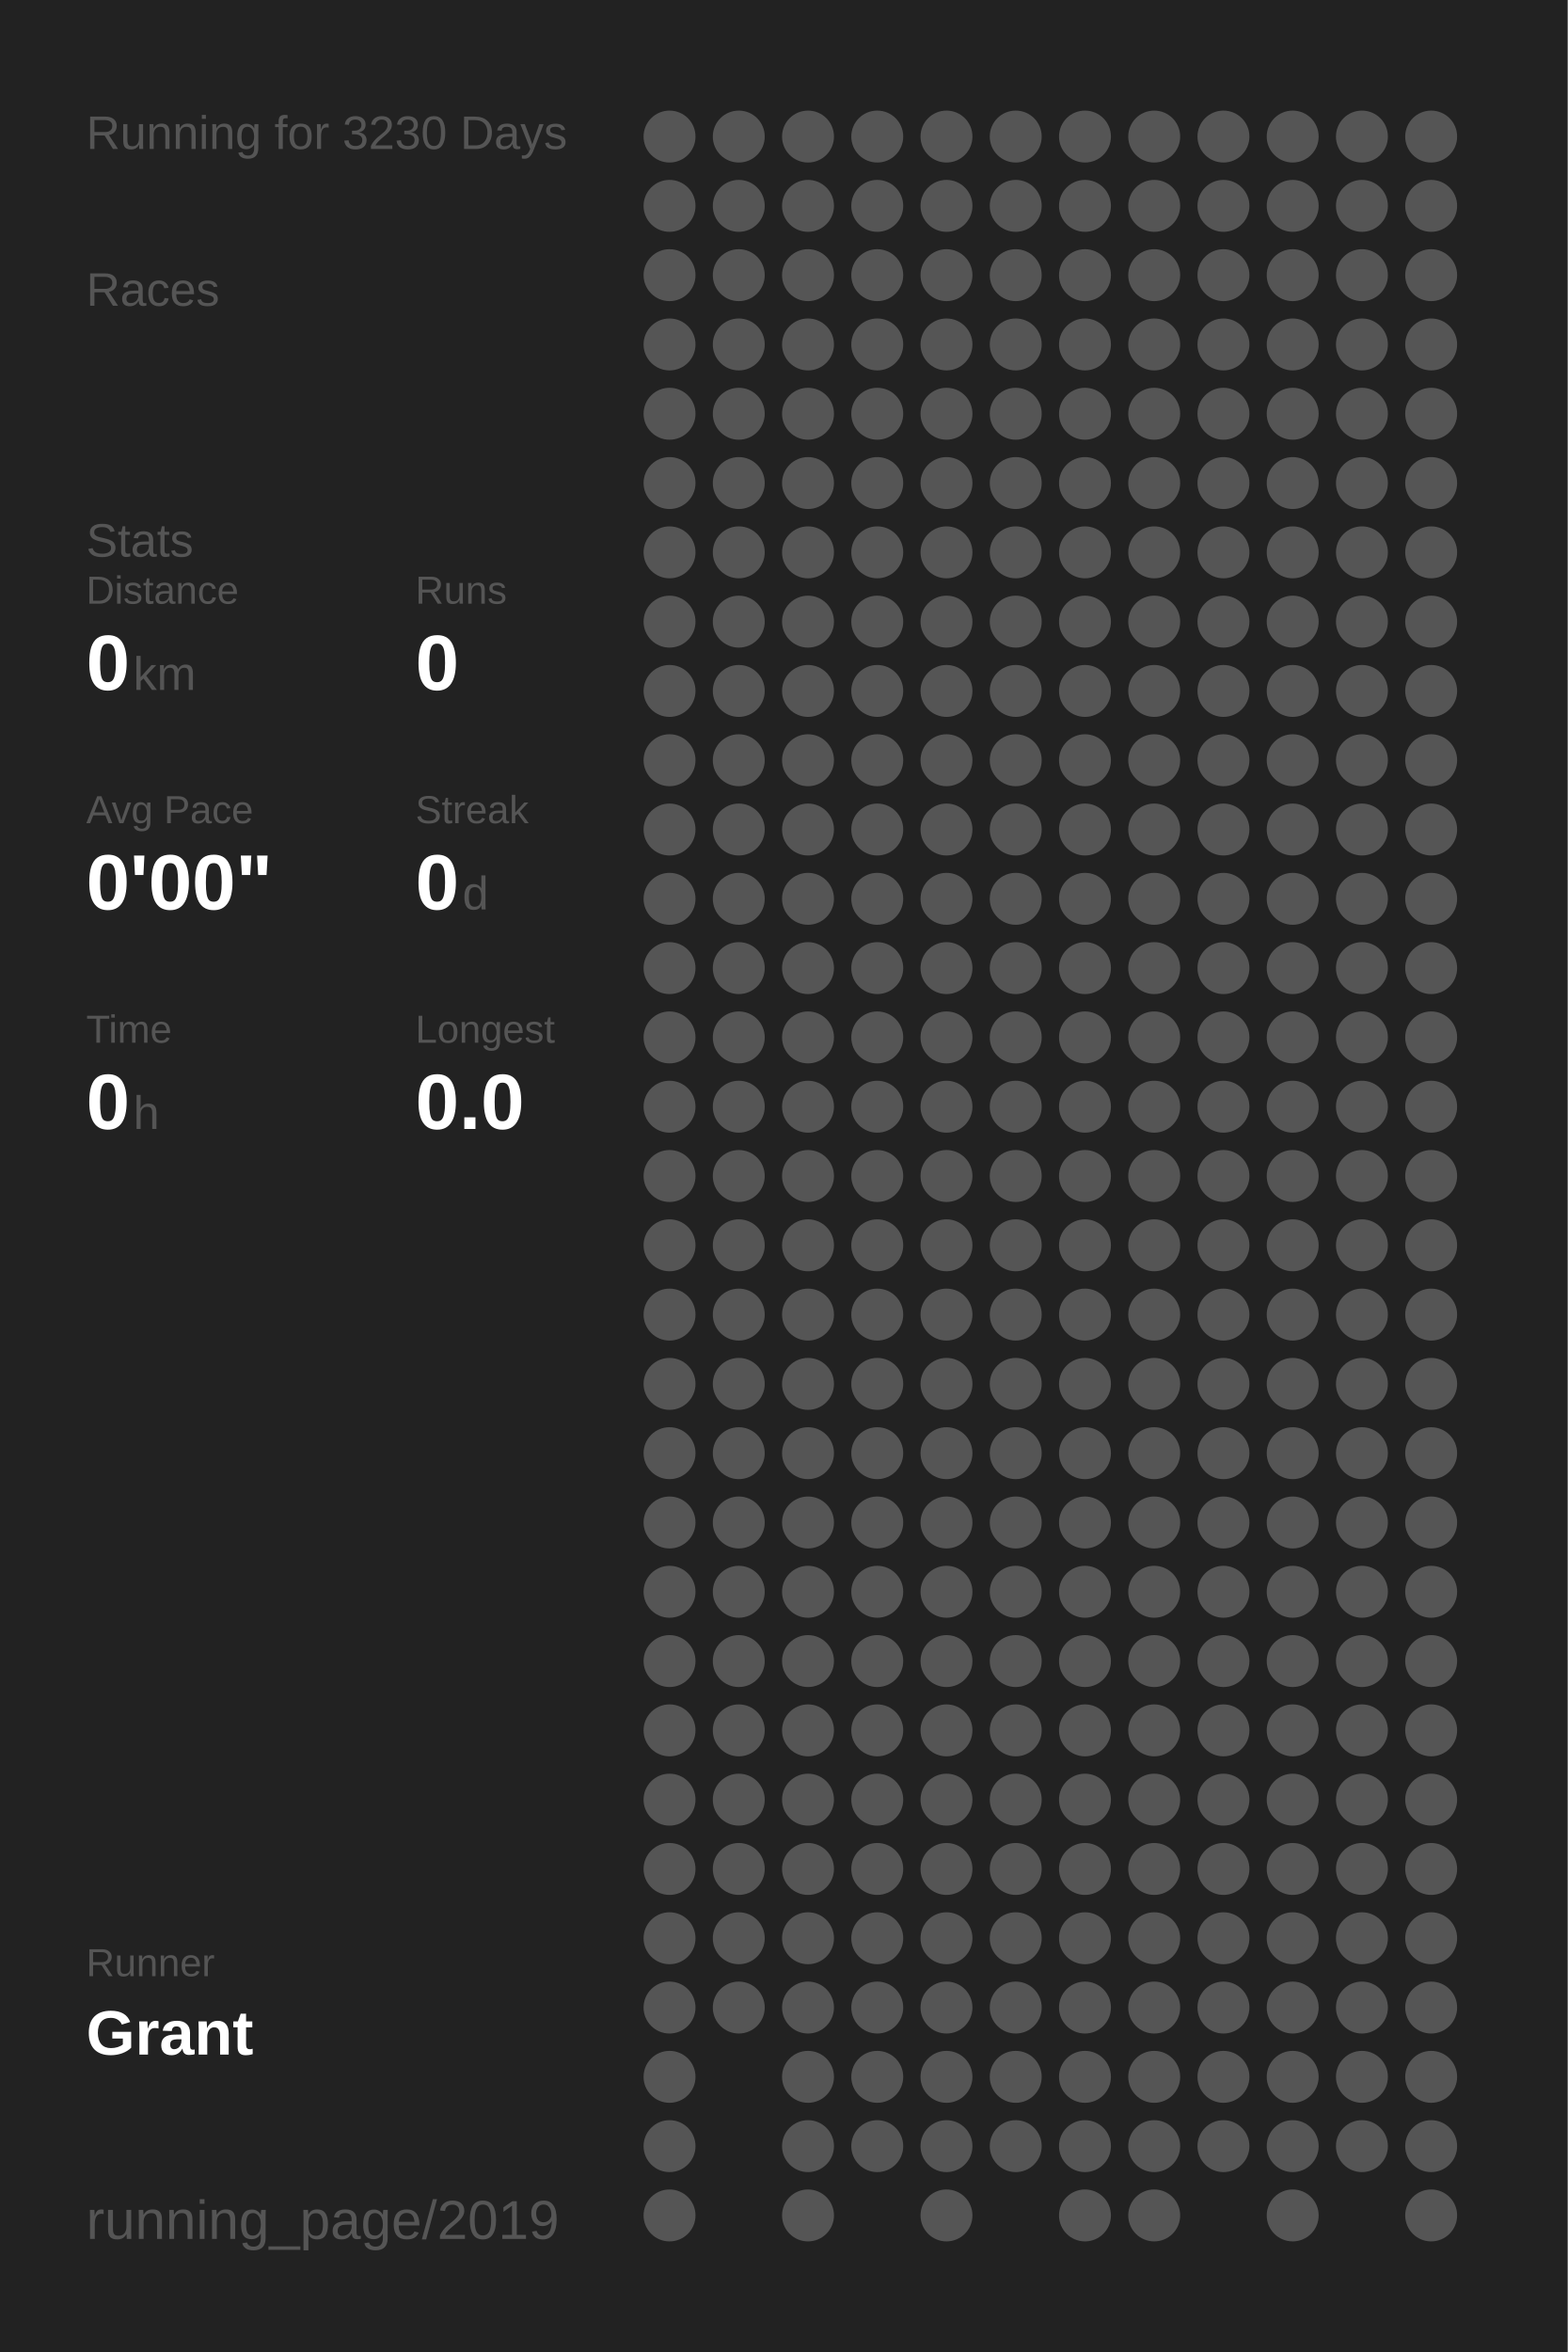
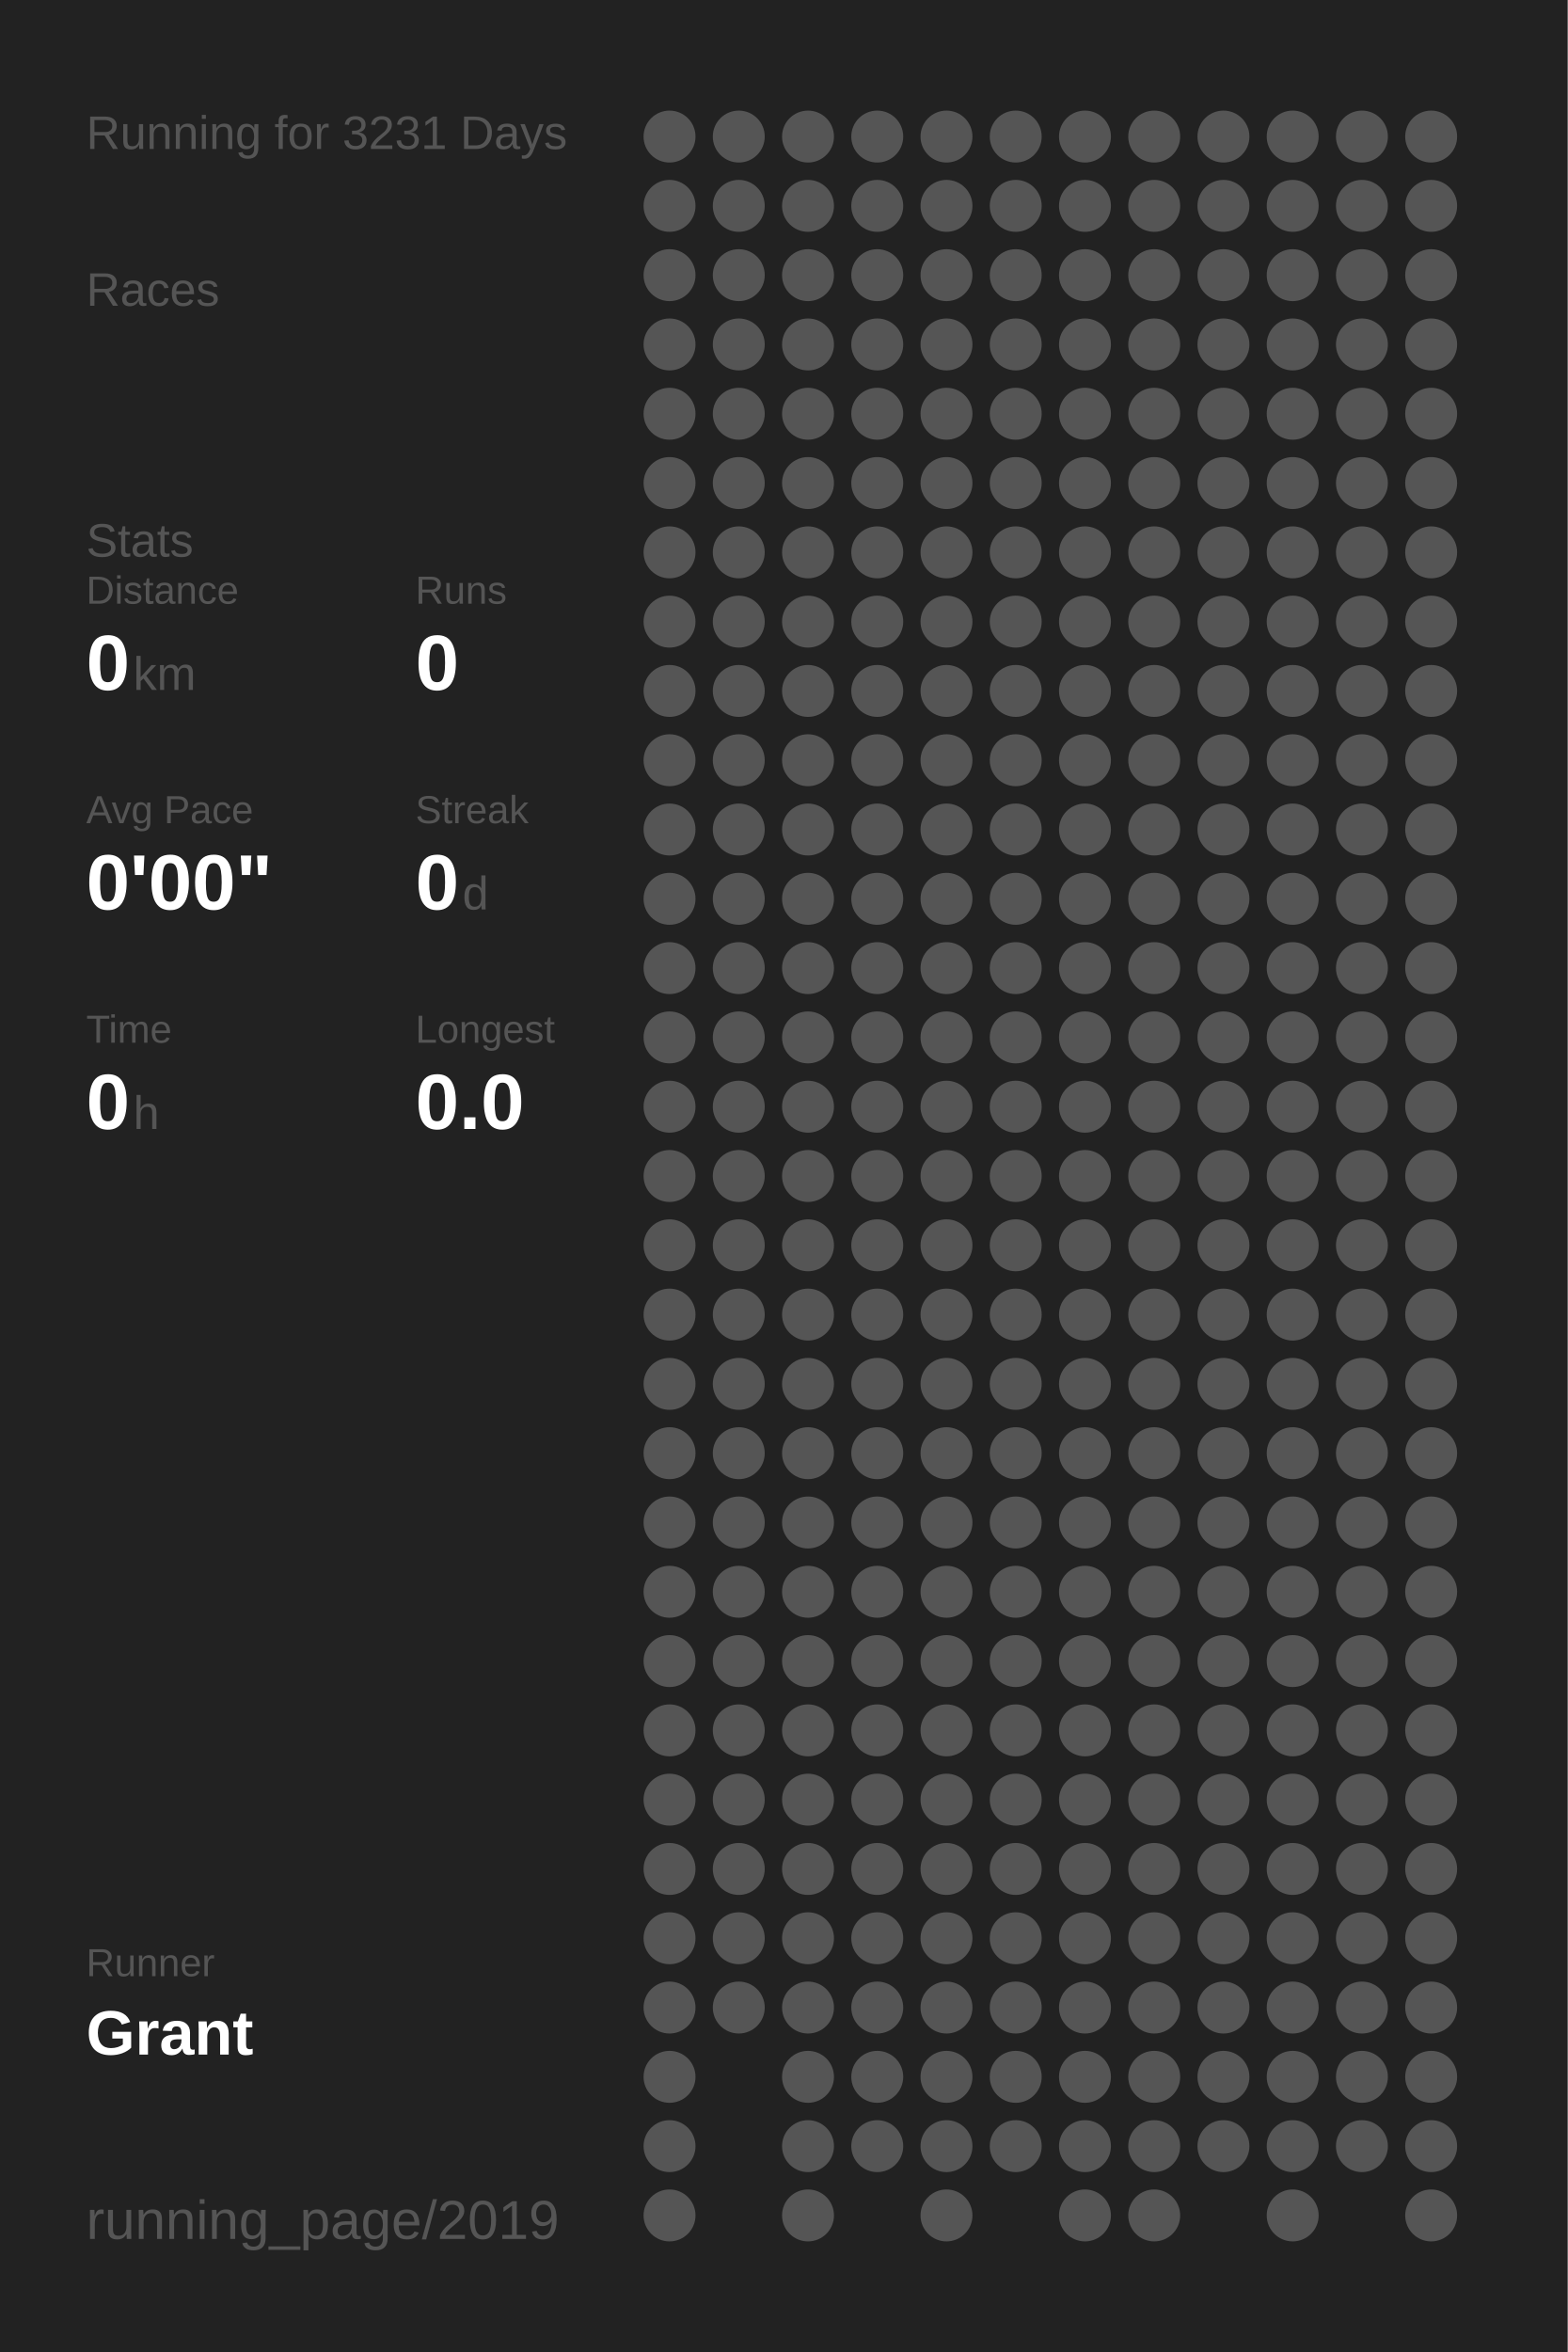
<svg xmlns="http://www.w3.org/2000/svg" baseProfile="full" height="300mm" version="1.1" viewBox="0,0,200,300" width="200mm">
  <defs />
  <rect fill="#222222" height="300" width="200" x="0" y="0" />
-   <text fill="#555555" style="font-size:6px; font-family:Arial;" x="11" y="19">Running for 3230 Days</text>
+   <text fill="#555555" style="font-size:6px; font-family:Arial;" x="11" y="19">Running for 3231 Days</text>
  <text fill="#555555" style="font-size:6px; font-family:Arial;" x="11" y="39">Races</text>
  <text fill="#555555" style="font-size:6px; font-family:Arial;" x="11" y="71">Stats</text>
  <text fill="#555555" style="font-size:5px; font-family:Arial;" x="11" y="77">Distance</text>
  <text fill="#FFFFFF" style="font-size:10px; font-family:Arial; font-weight:bold;" x="11" y="88">0</text>
  <text fill="#555555" style="font-size:6px; font-family:Arial;" x="17" y="88">km</text>
  <text fill="#555555" style="font-size:5px; font-family:Arial;" x="53" y="77">Runs</text>
  <text fill="#FFFFFF" style="font-size:10px; font-family:Arial; font-weight:bold;" x="53" y="88">0</text>
  <text fill="#555555" style="font-size:5px; font-family:Arial;" x="11" y="105">Avg Pace</text>
  <text fill="#FFFFFF" style="font-size:10px; font-family:Arial; font-weight:bold;" x="11" y="116">0'00"</text>
  <text fill="#555555" style="font-size:5px; font-family:Arial;" x="53" y="105">Streak</text>
  <text fill="#FFFFFF" style="font-size:10px; font-family:Arial; font-weight:bold;" x="53" y="116">0</text>
  <text fill="#555555" style="font-size:6px; font-family:Arial;" x="59" y="116">d</text>
  <text fill="#555555" style="font-size:5px; font-family:Arial;" x="11" y="133">Time</text>
  <text fill="#FFFFFF" style="font-size:10px; font-family:Arial; font-weight:bold;" x="11" y="144">0</text>
  <text fill="#555555" style="font-size:6px; font-family:Arial;" x="17" y="144">h</text>
  <text fill="#555555" style="font-size:5px; font-family:Arial;" x="53" y="133">Longest</text>
  <text fill="#FFFFFF" style="font-size:10px; font-family:Arial; font-weight:bold;" x="53" y="144">0.0</text>
  <text fill="#555555" style="font-size:5px; font-family:Arial;" x="11" y="252.065">Runner</text>
  <text fill="#FFFFFF" style="font-size:8px; font-family:Arial; font-weight:bold;" x="11" y="262.065">Grant</text>
  <text fill="#555555" style="font-size:7px; font-family:Arial;" x="11" y="285.581">running_page/2019</text>
  <circle cx="85.417" cy="17.419" fill="#555555" r="3.312" />
  <circle cx="85.417" cy="26.258" fill="#555555" r="3.312" />
  <circle cx="85.417" cy="35.097" fill="#555555" r="3.312" />
  <circle cx="85.417" cy="43.935" fill="#555555" r="3.312" />
  <circle cx="85.417" cy="52.774" fill="#555555" r="3.312" />
  <circle cx="85.417" cy="61.613" fill="#555555" r="3.312" />
  <circle cx="85.417" cy="70.452" fill="#555555" r="3.312" />
  <circle cx="85.417" cy="79.29" fill="#555555" r="3.312" />
  <circle cx="85.417" cy="88.129" fill="#555555" r="3.312" />
  <circle cx="85.417" cy="96.968" fill="#555555" r="3.312" />
  <circle cx="85.417" cy="105.806" fill="#555555" r="3.312" />
  <circle cx="85.417" cy="114.645" fill="#555555" r="3.312" />
  <circle cx="85.417" cy="123.484" fill="#555555" r="3.312" />
  <circle cx="85.417" cy="132.323" fill="#555555" r="3.312" />
  <circle cx="85.417" cy="141.161" fill="#555555" r="3.312" />
  <circle cx="85.417" cy="150" fill="#555555" r="3.312" />
  <circle cx="85.417" cy="158.839" fill="#555555" r="3.312" />
  <circle cx="85.417" cy="167.677" fill="#555555" r="3.312" />
  <circle cx="85.417" cy="176.516" fill="#555555" r="3.312" />
  <circle cx="85.417" cy="185.355" fill="#555555" r="3.312" />
  <circle cx="85.417" cy="194.194" fill="#555555" r="3.312" />
  <circle cx="85.417" cy="203.032" fill="#555555" r="3.312" />
  <circle cx="85.417" cy="211.871" fill="#555555" r="3.312" />
  <circle cx="85.417" cy="220.71" fill="#555555" r="3.312" />
  <circle cx="85.417" cy="229.548" fill="#555555" r="3.312" />
  <circle cx="85.417" cy="238.387" fill="#555555" r="3.312" />
  <circle cx="85.417" cy="247.226" fill="#555555" r="3.312" />
  <circle cx="85.417" cy="256.065" fill="#555555" r="3.312" />
  <circle cx="85.417" cy="264.903" fill="#555555" r="3.312" />
  <circle cx="85.417" cy="273.742" fill="#555555" r="3.312" />
  <circle cx="85.417" cy="282.581" fill="#555555" r="3.312" />
  <circle cx="94.25" cy="17.419" fill="#555555" r="3.312" />
  <circle cx="94.25" cy="26.258" fill="#555555" r="3.312" />
  <circle cx="94.25" cy="35.097" fill="#555555" r="3.312" />
  <circle cx="94.25" cy="43.935" fill="#555555" r="3.312" />
  <circle cx="94.25" cy="52.774" fill="#555555" r="3.312" />
  <circle cx="94.25" cy="61.613" fill="#555555" r="3.312" />
  <circle cx="94.25" cy="70.452" fill="#555555" r="3.312" />
  <circle cx="94.25" cy="79.29" fill="#555555" r="3.312" />
  <circle cx="94.25" cy="88.129" fill="#555555" r="3.312" />
  <circle cx="94.25" cy="96.968" fill="#555555" r="3.312" />
  <circle cx="94.25" cy="105.806" fill="#555555" r="3.312" />
  <circle cx="94.25" cy="114.645" fill="#555555" r="3.312" />
  <circle cx="94.25" cy="123.484" fill="#555555" r="3.312" />
  <circle cx="94.25" cy="132.323" fill="#555555" r="3.312" />
  <circle cx="94.25" cy="141.161" fill="#555555" r="3.312" />
  <circle cx="94.25" cy="150" fill="#555555" r="3.312" />
  <circle cx="94.25" cy="158.839" fill="#555555" r="3.312" />
  <circle cx="94.25" cy="167.677" fill="#555555" r="3.312" />
  <circle cx="94.25" cy="176.516" fill="#555555" r="3.312" />
  <circle cx="94.25" cy="185.355" fill="#555555" r="3.312" />
  <circle cx="94.25" cy="194.194" fill="#555555" r="3.312" />
  <circle cx="94.25" cy="203.032" fill="#555555" r="3.312" />
  <circle cx="94.25" cy="211.871" fill="#555555" r="3.312" />
  <circle cx="94.25" cy="220.71" fill="#555555" r="3.312" />
  <circle cx="94.25" cy="229.548" fill="#555555" r="3.312" />
  <circle cx="94.25" cy="238.387" fill="#555555" r="3.312" />
  <circle cx="94.25" cy="247.226" fill="#555555" r="3.312" />
  <circle cx="94.25" cy="256.065" fill="#555555" r="3.312" />
  <circle cx="103.083" cy="17.419" fill="#555555" r="3.312" />
  <circle cx="103.083" cy="26.258" fill="#555555" r="3.312" />
  <circle cx="103.083" cy="35.097" fill="#555555" r="3.312" />
  <circle cx="103.083" cy="43.935" fill="#555555" r="3.312" />
  <circle cx="103.083" cy="52.774" fill="#555555" r="3.312" />
  <circle cx="103.083" cy="61.613" fill="#555555" r="3.312" />
  <circle cx="103.083" cy="70.452" fill="#555555" r="3.312" />
  <circle cx="103.083" cy="79.29" fill="#555555" r="3.312" />
  <circle cx="103.083" cy="88.129" fill="#555555" r="3.312" />
  <circle cx="103.083" cy="96.968" fill="#555555" r="3.312" />
  <circle cx="103.083" cy="105.806" fill="#555555" r="3.312" />
  <circle cx="103.083" cy="114.645" fill="#555555" r="3.312" />
  <circle cx="103.083" cy="123.484" fill="#555555" r="3.312" />
  <circle cx="103.083" cy="132.323" fill="#555555" r="3.312" />
  <circle cx="103.083" cy="141.161" fill="#555555" r="3.312" />
  <circle cx="103.083" cy="150" fill="#555555" r="3.312" />
  <circle cx="103.083" cy="158.839" fill="#555555" r="3.312" />
  <circle cx="103.083" cy="167.677" fill="#555555" r="3.312" />
  <circle cx="103.083" cy="176.516" fill="#555555" r="3.312" />
  <circle cx="103.083" cy="185.355" fill="#555555" r="3.312" />
  <circle cx="103.083" cy="194.194" fill="#555555" r="3.312" />
  <circle cx="103.083" cy="203.032" fill="#555555" r="3.312" />
  <circle cx="103.083" cy="211.871" fill="#555555" r="3.312" />
  <circle cx="103.083" cy="220.71" fill="#555555" r="3.312" />
  <circle cx="103.083" cy="229.548" fill="#555555" r="3.312" />
  <circle cx="103.083" cy="238.387" fill="#555555" r="3.312" />
  <circle cx="103.083" cy="247.226" fill="#555555" r="3.312" />
  <circle cx="103.083" cy="256.065" fill="#555555" r="3.312" />
  <circle cx="103.083" cy="264.903" fill="#555555" r="3.312" />
  <circle cx="103.083" cy="273.742" fill="#555555" r="3.312" />
  <circle cx="103.083" cy="282.581" fill="#555555" r="3.312" />
  <circle cx="111.917" cy="17.419" fill="#555555" r="3.312" />
  <circle cx="111.917" cy="26.258" fill="#555555" r="3.312" />
  <circle cx="111.917" cy="35.097" fill="#555555" r="3.312" />
  <circle cx="111.917" cy="43.935" fill="#555555" r="3.312" />
  <circle cx="111.917" cy="52.774" fill="#555555" r="3.312" />
  <circle cx="111.917" cy="61.613" fill="#555555" r="3.312" />
  <circle cx="111.917" cy="70.452" fill="#555555" r="3.312" />
  <circle cx="111.917" cy="79.29" fill="#555555" r="3.312" />
  <circle cx="111.917" cy="88.129" fill="#555555" r="3.312" />
  <circle cx="111.917" cy="96.968" fill="#555555" r="3.312" />
  <circle cx="111.917" cy="105.806" fill="#555555" r="3.312" />
  <circle cx="111.917" cy="114.645" fill="#555555" r="3.312" />
  <circle cx="111.917" cy="123.484" fill="#555555" r="3.312" />
  <circle cx="111.917" cy="132.323" fill="#555555" r="3.312" />
  <circle cx="111.917" cy="141.161" fill="#555555" r="3.312" />
  <circle cx="111.917" cy="150" fill="#555555" r="3.312" />
  <circle cx="111.917" cy="158.839" fill="#555555" r="3.312" />
  <circle cx="111.917" cy="167.677" fill="#555555" r="3.312" />
  <circle cx="111.917" cy="176.516" fill="#555555" r="3.312" />
  <circle cx="111.917" cy="185.355" fill="#555555" r="3.312" />
  <circle cx="111.917" cy="194.194" fill="#555555" r="3.312" />
  <circle cx="111.917" cy="203.032" fill="#555555" r="3.312" />
  <circle cx="111.917" cy="211.871" fill="#555555" r="3.312" />
  <circle cx="111.917" cy="220.71" fill="#555555" r="3.312" />
  <circle cx="111.917" cy="229.548" fill="#555555" r="3.312" />
  <circle cx="111.917" cy="238.387" fill="#555555" r="3.312" />
  <circle cx="111.917" cy="247.226" fill="#555555" r="3.312" />
  <circle cx="111.917" cy="256.065" fill="#555555" r="3.312" />
  <circle cx="111.917" cy="264.903" fill="#555555" r="3.312" />
  <circle cx="111.917" cy="273.742" fill="#555555" r="3.312" />
  <circle cx="120.75" cy="17.419" fill="#555555" r="3.312" />
  <circle cx="120.75" cy="26.258" fill="#555555" r="3.312" />
  <circle cx="120.75" cy="35.097" fill="#555555" r="3.312" />
  <circle cx="120.75" cy="43.935" fill="#555555" r="3.312" />
  <circle cx="120.75" cy="52.774" fill="#555555" r="3.312" />
  <circle cx="120.75" cy="61.613" fill="#555555" r="3.312" />
  <circle cx="120.75" cy="70.452" fill="#555555" r="3.312" />
  <circle cx="120.75" cy="79.29" fill="#555555" r="3.312" />
  <circle cx="120.75" cy="88.129" fill="#555555" r="3.312" />
  <circle cx="120.75" cy="96.968" fill="#555555" r="3.312" />
  <circle cx="120.75" cy="105.806" fill="#555555" r="3.312" />
  <circle cx="120.75" cy="114.645" fill="#555555" r="3.312" />
  <circle cx="120.75" cy="123.484" fill="#555555" r="3.312" />
  <circle cx="120.75" cy="132.323" fill="#555555" r="3.312" />
  <circle cx="120.75" cy="141.161" fill="#555555" r="3.312" />
  <circle cx="120.75" cy="150" fill="#555555" r="3.312" />
  <circle cx="120.75" cy="158.839" fill="#555555" r="3.312" />
  <circle cx="120.75" cy="167.677" fill="#555555" r="3.312" />
  <circle cx="120.75" cy="176.516" fill="#555555" r="3.312" />
  <circle cx="120.75" cy="185.355" fill="#555555" r="3.312" />
  <circle cx="120.75" cy="194.194" fill="#555555" r="3.312" />
  <circle cx="120.75" cy="203.032" fill="#555555" r="3.312" />
  <circle cx="120.75" cy="211.871" fill="#555555" r="3.312" />
  <circle cx="120.75" cy="220.71" fill="#555555" r="3.312" />
  <circle cx="120.75" cy="229.548" fill="#555555" r="3.312" />
  <circle cx="120.75" cy="238.387" fill="#555555" r="3.312" />
  <circle cx="120.75" cy="247.226" fill="#555555" r="3.312" />
  <circle cx="120.75" cy="256.065" fill="#555555" r="3.312" />
  <circle cx="120.75" cy="264.903" fill="#555555" r="3.312" />
  <circle cx="120.75" cy="273.742" fill="#555555" r="3.312" />
  <circle cx="120.75" cy="282.581" fill="#555555" r="3.312" />
  <circle cx="129.583" cy="17.419" fill="#555555" r="3.312" />
  <circle cx="129.583" cy="26.258" fill="#555555" r="3.312" />
  <circle cx="129.583" cy="35.097" fill="#555555" r="3.312" />
  <circle cx="129.583" cy="43.935" fill="#555555" r="3.312" />
  <circle cx="129.583" cy="52.774" fill="#555555" r="3.312" />
  <circle cx="129.583" cy="61.613" fill="#555555" r="3.312" />
  <circle cx="129.583" cy="70.452" fill="#555555" r="3.312" />
  <circle cx="129.583" cy="79.29" fill="#555555" r="3.312" />
  <circle cx="129.583" cy="88.129" fill="#555555" r="3.312" />
  <circle cx="129.583" cy="96.968" fill="#555555" r="3.312" />
  <circle cx="129.583" cy="105.806" fill="#555555" r="3.312" />
  <circle cx="129.583" cy="114.645" fill="#555555" r="3.312" />
  <circle cx="129.583" cy="123.484" fill="#555555" r="3.312" />
  <circle cx="129.583" cy="132.323" fill="#555555" r="3.312" />
  <circle cx="129.583" cy="141.161" fill="#555555" r="3.312" />
  <circle cx="129.583" cy="150" fill="#555555" r="3.312" />
  <circle cx="129.583" cy="158.839" fill="#555555" r="3.312" />
  <circle cx="129.583" cy="167.677" fill="#555555" r="3.312" />
  <circle cx="129.583" cy="176.516" fill="#555555" r="3.312" />
  <circle cx="129.583" cy="185.355" fill="#555555" r="3.312" />
  <circle cx="129.583" cy="194.194" fill="#555555" r="3.312" />
  <circle cx="129.583" cy="203.032" fill="#555555" r="3.312" />
  <circle cx="129.583" cy="211.871" fill="#555555" r="3.312" />
  <circle cx="129.583" cy="220.71" fill="#555555" r="3.312" />
  <circle cx="129.583" cy="229.548" fill="#555555" r="3.312" />
  <circle cx="129.583" cy="238.387" fill="#555555" r="3.312" />
  <circle cx="129.583" cy="247.226" fill="#555555" r="3.312" />
  <circle cx="129.583" cy="256.065" fill="#555555" r="3.312" />
  <circle cx="129.583" cy="264.903" fill="#555555" r="3.312" />
  <circle cx="129.583" cy="273.742" fill="#555555" r="3.312" />
  <circle cx="138.417" cy="17.419" fill="#555555" r="3.312" />
  <circle cx="138.417" cy="26.258" fill="#555555" r="3.312" />
  <circle cx="138.417" cy="35.097" fill="#555555" r="3.312" />
  <circle cx="138.417" cy="43.935" fill="#555555" r="3.312" />
  <circle cx="138.417" cy="52.774" fill="#555555" r="3.312" />
  <circle cx="138.417" cy="61.613" fill="#555555" r="3.312" />
  <circle cx="138.417" cy="70.452" fill="#555555" r="3.312" />
  <circle cx="138.417" cy="79.29" fill="#555555" r="3.312" />
  <circle cx="138.417" cy="88.129" fill="#555555" r="3.312" />
  <circle cx="138.417" cy="96.968" fill="#555555" r="3.312" />
  <circle cx="138.417" cy="105.806" fill="#555555" r="3.312" />
  <circle cx="138.417" cy="114.645" fill="#555555" r="3.312" />
  <circle cx="138.417" cy="123.484" fill="#555555" r="3.312" />
  <circle cx="138.417" cy="132.323" fill="#555555" r="3.312" />
  <circle cx="138.417" cy="141.161" fill="#555555" r="3.312" />
  <circle cx="138.417" cy="150" fill="#555555" r="3.312" />
  <circle cx="138.417" cy="158.839" fill="#555555" r="3.312" />
  <circle cx="138.417" cy="167.677" fill="#555555" r="3.312" />
  <circle cx="138.417" cy="176.516" fill="#555555" r="3.312" />
  <circle cx="138.417" cy="185.355" fill="#555555" r="3.312" />
  <circle cx="138.417" cy="194.194" fill="#555555" r="3.312" />
  <circle cx="138.417" cy="203.032" fill="#555555" r="3.312" />
  <circle cx="138.417" cy="211.871" fill="#555555" r="3.312" />
  <circle cx="138.417" cy="220.71" fill="#555555" r="3.312" />
  <circle cx="138.417" cy="229.548" fill="#555555" r="3.312" />
  <circle cx="138.417" cy="238.387" fill="#555555" r="3.312" />
  <circle cx="138.417" cy="247.226" fill="#555555" r="3.312" />
  <circle cx="138.417" cy="256.065" fill="#555555" r="3.312" />
  <circle cx="138.417" cy="264.903" fill="#555555" r="3.312" />
  <circle cx="138.417" cy="273.742" fill="#555555" r="3.312" />
  <circle cx="138.417" cy="282.581" fill="#555555" r="3.312" />
  <circle cx="147.25" cy="17.419" fill="#555555" r="3.312" />
  <circle cx="147.25" cy="26.258" fill="#555555" r="3.312" />
  <circle cx="147.25" cy="35.097" fill="#555555" r="3.312" />
  <circle cx="147.25" cy="43.935" fill="#555555" r="3.312" />
  <circle cx="147.25" cy="52.774" fill="#555555" r="3.312" />
  <circle cx="147.25" cy="61.613" fill="#555555" r="3.312" />
  <circle cx="147.25" cy="70.452" fill="#555555" r="3.312" />
  <circle cx="147.25" cy="79.29" fill="#555555" r="3.312" />
  <circle cx="147.25" cy="88.129" fill="#555555" r="3.312" />
  <circle cx="147.25" cy="96.968" fill="#555555" r="3.312" />
  <circle cx="147.25" cy="105.806" fill="#555555" r="3.312" />
  <circle cx="147.25" cy="114.645" fill="#555555" r="3.312" />
  <circle cx="147.25" cy="123.484" fill="#555555" r="3.312" />
  <circle cx="147.25" cy="132.323" fill="#555555" r="3.312" />
  <circle cx="147.25" cy="141.161" fill="#555555" r="3.312" />
  <circle cx="147.25" cy="150" fill="#555555" r="3.312" />
  <circle cx="147.25" cy="158.839" fill="#555555" r="3.312" />
  <circle cx="147.25" cy="167.677" fill="#555555" r="3.312" />
  <circle cx="147.25" cy="176.516" fill="#555555" r="3.312" />
  <circle cx="147.25" cy="185.355" fill="#555555" r="3.312" />
  <circle cx="147.25" cy="194.194" fill="#555555" r="3.312" />
  <circle cx="147.25" cy="203.032" fill="#555555" r="3.312" />
  <circle cx="147.25" cy="211.871" fill="#555555" r="3.312" />
  <circle cx="147.25" cy="220.71" fill="#555555" r="3.312" />
  <circle cx="147.25" cy="229.548" fill="#555555" r="3.312" />
  <circle cx="147.25" cy="238.387" fill="#555555" r="3.312" />
  <circle cx="147.25" cy="247.226" fill="#555555" r="3.312" />
  <circle cx="147.25" cy="256.065" fill="#555555" r="3.312" />
  <circle cx="147.25" cy="264.903" fill="#555555" r="3.312" />
  <circle cx="147.25" cy="273.742" fill="#555555" r="3.312" />
  <circle cx="147.25" cy="282.581" fill="#555555" r="3.312" />
  <circle cx="156.083" cy="17.419" fill="#555555" r="3.312" />
  <circle cx="156.083" cy="26.258" fill="#555555" r="3.312" />
  <circle cx="156.083" cy="35.097" fill="#555555" r="3.312" />
  <circle cx="156.083" cy="43.935" fill="#555555" r="3.312" />
  <circle cx="156.083" cy="52.774" fill="#555555" r="3.312" />
  <circle cx="156.083" cy="61.613" fill="#555555" r="3.312" />
  <circle cx="156.083" cy="70.452" fill="#555555" r="3.312" />
  <circle cx="156.083" cy="79.29" fill="#555555" r="3.312" />
  <circle cx="156.083" cy="88.129" fill="#555555" r="3.312" />
  <circle cx="156.083" cy="96.968" fill="#555555" r="3.312" />
  <circle cx="156.083" cy="105.806" fill="#555555" r="3.312" />
  <circle cx="156.083" cy="114.645" fill="#555555" r="3.312" />
  <circle cx="156.083" cy="123.484" fill="#555555" r="3.312" />
  <circle cx="156.083" cy="132.323" fill="#555555" r="3.312" />
  <circle cx="156.083" cy="141.161" fill="#555555" r="3.312" />
  <circle cx="156.083" cy="150" fill="#555555" r="3.312" />
  <circle cx="156.083" cy="158.839" fill="#555555" r="3.312" />
  <circle cx="156.083" cy="167.677" fill="#555555" r="3.312" />
  <circle cx="156.083" cy="176.516" fill="#555555" r="3.312" />
  <circle cx="156.083" cy="185.355" fill="#555555" r="3.312" />
  <circle cx="156.083" cy="194.194" fill="#555555" r="3.312" />
  <circle cx="156.083" cy="203.032" fill="#555555" r="3.312" />
  <circle cx="156.083" cy="211.871" fill="#555555" r="3.312" />
  <circle cx="156.083" cy="220.71" fill="#555555" r="3.312" />
  <circle cx="156.083" cy="229.548" fill="#555555" r="3.312" />
  <circle cx="156.083" cy="238.387" fill="#555555" r="3.312" />
  <circle cx="156.083" cy="247.226" fill="#555555" r="3.312" />
  <circle cx="156.083" cy="256.065" fill="#555555" r="3.312" />
  <circle cx="156.083" cy="264.903" fill="#555555" r="3.312" />
  <circle cx="156.083" cy="273.742" fill="#555555" r="3.312" />
  <circle cx="164.917" cy="17.419" fill="#555555" r="3.312" />
  <circle cx="164.917" cy="26.258" fill="#555555" r="3.312" />
  <circle cx="164.917" cy="35.097" fill="#555555" r="3.312" />
  <circle cx="164.917" cy="43.935" fill="#555555" r="3.312" />
  <circle cx="164.917" cy="52.774" fill="#555555" r="3.312" />
  <circle cx="164.917" cy="61.613" fill="#555555" r="3.312" />
  <circle cx="164.917" cy="70.452" fill="#555555" r="3.312" />
  <circle cx="164.917" cy="79.29" fill="#555555" r="3.312" />
  <circle cx="164.917" cy="88.129" fill="#555555" r="3.312" />
  <circle cx="164.917" cy="96.968" fill="#555555" r="3.312" />
  <circle cx="164.917" cy="105.806" fill="#555555" r="3.312" />
  <circle cx="164.917" cy="114.645" fill="#555555" r="3.312" />
  <circle cx="164.917" cy="123.484" fill="#555555" r="3.312" />
  <circle cx="164.917" cy="132.323" fill="#555555" r="3.312" />
  <circle cx="164.917" cy="141.161" fill="#555555" r="3.312" />
  <circle cx="164.917" cy="150" fill="#555555" r="3.312" />
  <circle cx="164.917" cy="158.839" fill="#555555" r="3.312" />
  <circle cx="164.917" cy="167.677" fill="#555555" r="3.312" />
  <circle cx="164.917" cy="176.516" fill="#555555" r="3.312" />
  <circle cx="164.917" cy="185.355" fill="#555555" r="3.312" />
  <circle cx="164.917" cy="194.194" fill="#555555" r="3.312" />
  <circle cx="164.917" cy="203.032" fill="#555555" r="3.312" />
  <circle cx="164.917" cy="211.871" fill="#555555" r="3.312" />
  <circle cx="164.917" cy="220.71" fill="#555555" r="3.312" />
  <circle cx="164.917" cy="229.548" fill="#555555" r="3.312" />
  <circle cx="164.917" cy="238.387" fill="#555555" r="3.312" />
  <circle cx="164.917" cy="247.226" fill="#555555" r="3.312" />
  <circle cx="164.917" cy="256.065" fill="#555555" r="3.312" />
  <circle cx="164.917" cy="264.903" fill="#555555" r="3.312" />
  <circle cx="164.917" cy="273.742" fill="#555555" r="3.312" />
  <circle cx="164.917" cy="282.581" fill="#555555" r="3.312" />
  <circle cx="173.75" cy="17.419" fill="#555555" r="3.312" />
  <circle cx="173.75" cy="26.258" fill="#555555" r="3.312" />
  <circle cx="173.75" cy="35.097" fill="#555555" r="3.312" />
  <circle cx="173.75" cy="43.935" fill="#555555" r="3.312" />
  <circle cx="173.75" cy="52.774" fill="#555555" r="3.312" />
  <circle cx="173.75" cy="61.613" fill="#555555" r="3.312" />
  <circle cx="173.75" cy="70.452" fill="#555555" r="3.312" />
  <circle cx="173.75" cy="79.29" fill="#555555" r="3.312" />
  <circle cx="173.75" cy="88.129" fill="#555555" r="3.312" />
  <circle cx="173.75" cy="96.968" fill="#555555" r="3.312" />
  <circle cx="173.75" cy="105.806" fill="#555555" r="3.312" />
  <circle cx="173.75" cy="114.645" fill="#555555" r="3.312" />
  <circle cx="173.75" cy="123.484" fill="#555555" r="3.312" />
  <circle cx="173.75" cy="132.323" fill="#555555" r="3.312" />
  <circle cx="173.75" cy="141.161" fill="#555555" r="3.312" />
  <circle cx="173.75" cy="150" fill="#555555" r="3.312" />
  <circle cx="173.75" cy="158.839" fill="#555555" r="3.312" />
  <circle cx="173.75" cy="167.677" fill="#555555" r="3.312" />
  <circle cx="173.75" cy="176.516" fill="#555555" r="3.312" />
  <circle cx="173.75" cy="185.355" fill="#555555" r="3.312" />
  <circle cx="173.75" cy="194.194" fill="#555555" r="3.312" />
  <circle cx="173.75" cy="203.032" fill="#555555" r="3.312" />
  <circle cx="173.75" cy="211.871" fill="#555555" r="3.312" />
  <circle cx="173.75" cy="220.71" fill="#555555" r="3.312" />
  <circle cx="173.75" cy="229.548" fill="#555555" r="3.312" />
  <circle cx="173.75" cy="238.387" fill="#555555" r="3.312" />
  <circle cx="173.75" cy="247.226" fill="#555555" r="3.312" />
  <circle cx="173.75" cy="256.065" fill="#555555" r="3.312" />
  <circle cx="173.75" cy="264.903" fill="#555555" r="3.312" />
  <circle cx="173.75" cy="273.742" fill="#555555" r="3.312" />
  <circle cx="182.583" cy="17.419" fill="#555555" r="3.312" />
  <circle cx="182.583" cy="26.258" fill="#555555" r="3.312" />
  <circle cx="182.583" cy="35.097" fill="#555555" r="3.312" />
  <circle cx="182.583" cy="43.935" fill="#555555" r="3.312" />
  <circle cx="182.583" cy="52.774" fill="#555555" r="3.312" />
  <circle cx="182.583" cy="61.613" fill="#555555" r="3.312" />
  <circle cx="182.583" cy="70.452" fill="#555555" r="3.312" />
  <circle cx="182.583" cy="79.29" fill="#555555" r="3.312" />
  <circle cx="182.583" cy="88.129" fill="#555555" r="3.312" />
  <circle cx="182.583" cy="96.968" fill="#555555" r="3.312" />
  <circle cx="182.583" cy="105.806" fill="#555555" r="3.312" />
  <circle cx="182.583" cy="114.645" fill="#555555" r="3.312" />
  <circle cx="182.583" cy="123.484" fill="#555555" r="3.312" />
  <circle cx="182.583" cy="132.323" fill="#555555" r="3.312" />
  <circle cx="182.583" cy="141.161" fill="#555555" r="3.312" />
  <circle cx="182.583" cy="150" fill="#555555" r="3.312" />
  <circle cx="182.583" cy="158.839" fill="#555555" r="3.312" />
  <circle cx="182.583" cy="167.677" fill="#555555" r="3.312" />
  <circle cx="182.583" cy="176.516" fill="#555555" r="3.312" />
  <circle cx="182.583" cy="185.355" fill="#555555" r="3.312" />
  <circle cx="182.583" cy="194.194" fill="#555555" r="3.312" />
  <circle cx="182.583" cy="203.032" fill="#555555" r="3.312" />
  <circle cx="182.583" cy="211.871" fill="#555555" r="3.312" />
  <circle cx="182.583" cy="220.71" fill="#555555" r="3.312" />
  <circle cx="182.583" cy="229.548" fill="#555555" r="3.312" />
  <circle cx="182.583" cy="238.387" fill="#555555" r="3.312" />
  <circle cx="182.583" cy="247.226" fill="#555555" r="3.312" />
  <circle cx="182.583" cy="256.065" fill="#555555" r="3.312" />
  <circle cx="182.583" cy="264.903" fill="#555555" r="3.312" />
  <circle cx="182.583" cy="273.742" fill="#555555" r="3.312" />
  <circle cx="182.583" cy="282.581" fill="#555555" r="3.312" />
</svg>
